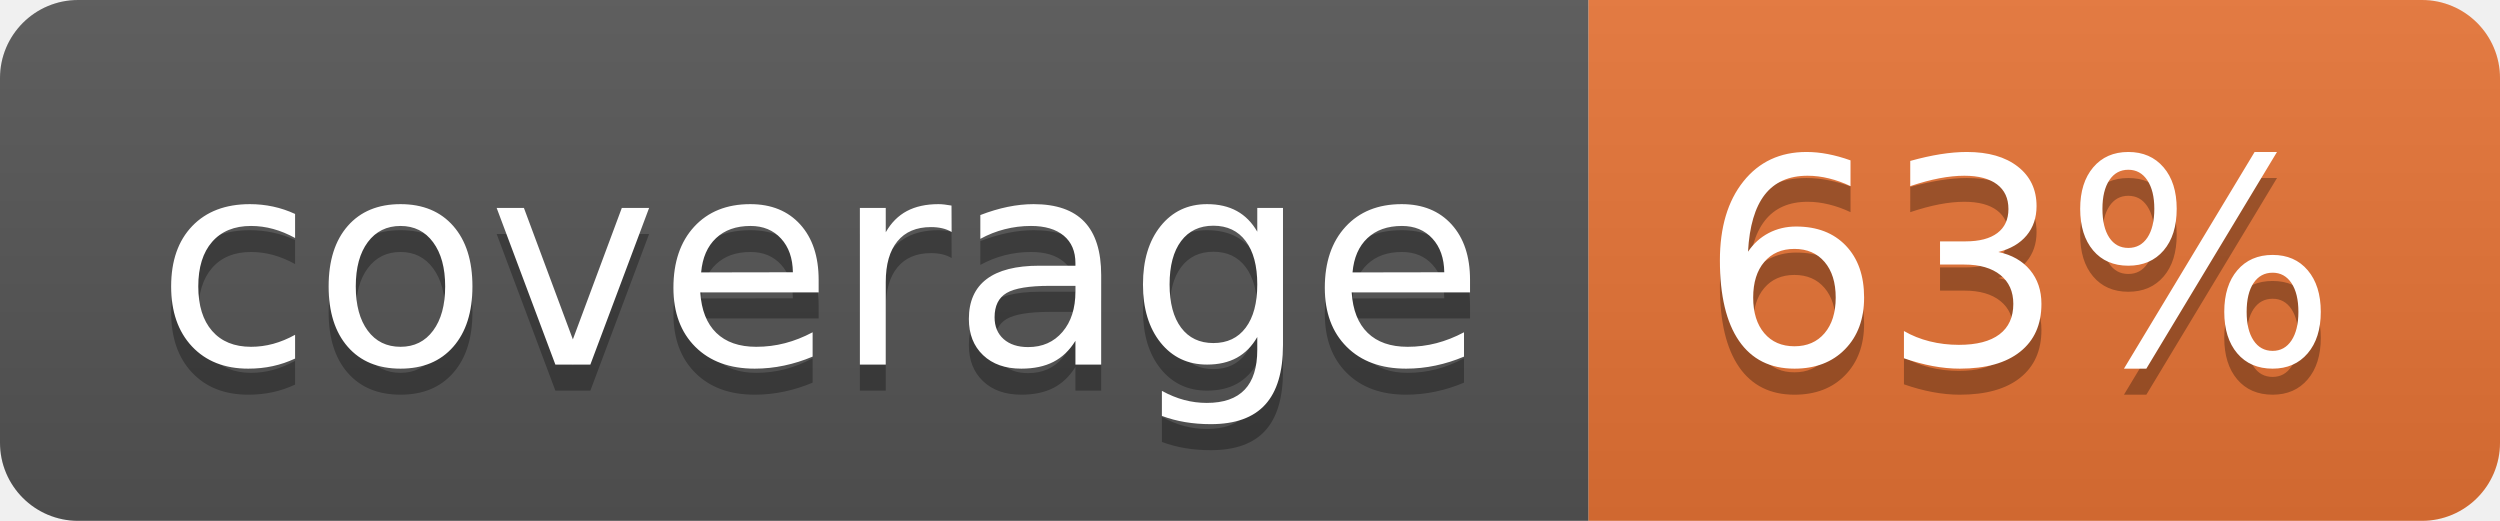
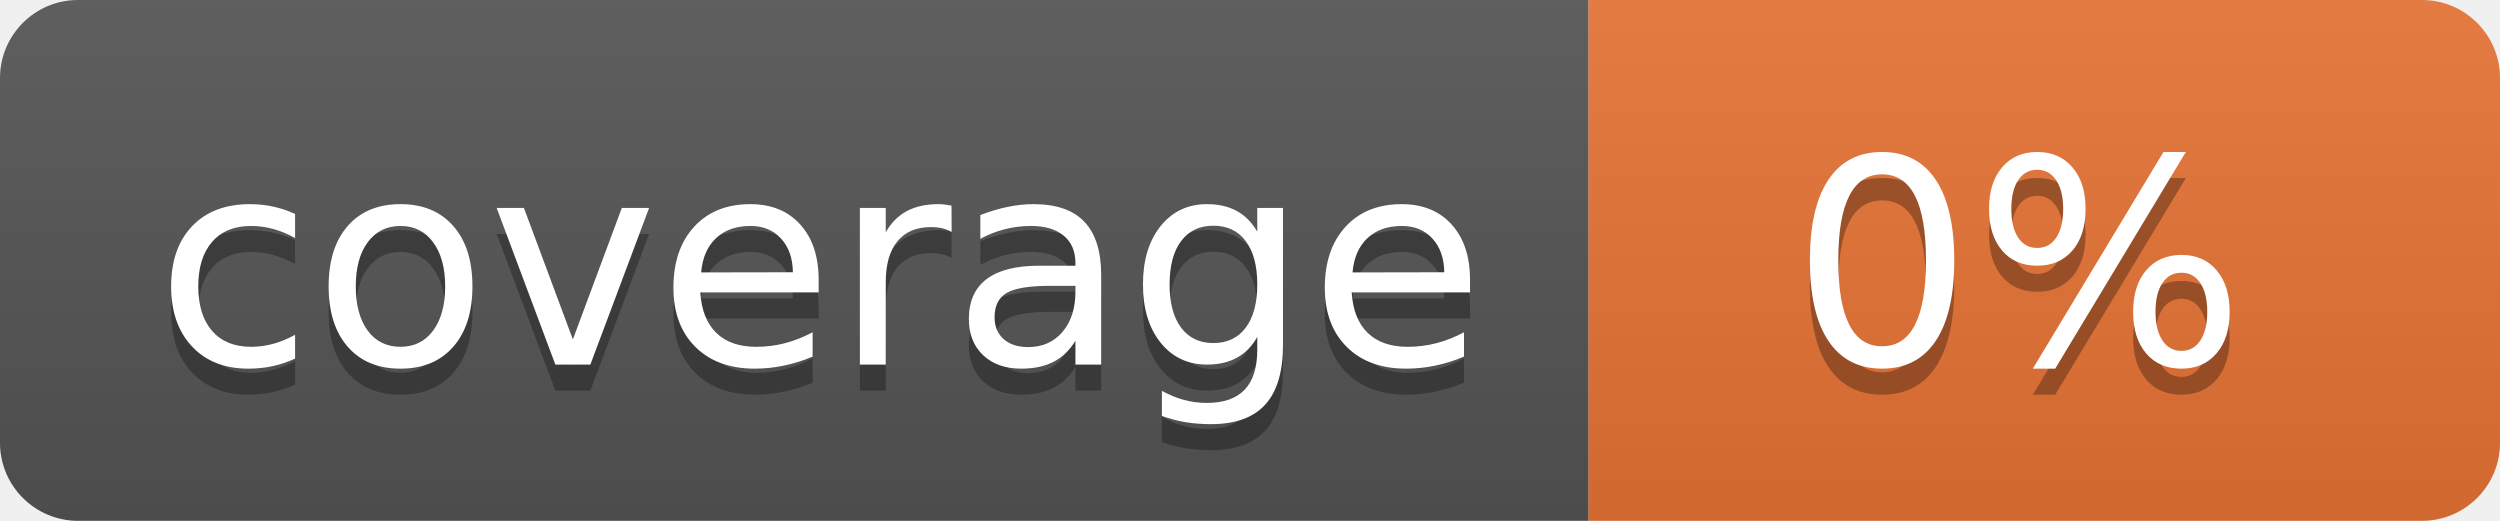
<svg xmlns="http://www.w3.org/2000/svg" width="96" height="20">
  <linearGradient id="b" x2="0" y2="100%">
    <stop offset="0" stop-color="#bbb" stop-opacity=".1" />
    <stop offset="1" stop-opacity=".1" />
  </linearGradient>
  <clipPath id="a">
    <rect width="96" height="20" rx="3" fill="#fff" />
  </clipPath>
  <g clip-path="url(#a)">
    <path fill="#555" d="M0 0h61v20H0z" />
    <path fill="#E87435" d="M61 0h35v20H61z" />
    <path fill="url(#b)" d="M0 0h96v20H0z" />
  </g>
  <g fill="#fff" text-anchor="middle" font-family="DejaVu Sans,Verdana,Geneva,sans-serif" font-size="110">
    <text x="315" y="150" fill="#010101" fill-opacity=".3" transform="scale(.1)" textLength="510">coverage</text>
    <text x="315" y="140" transform="scale(.1)" textLength="510">coverage</text>
-     <text x="775" y="150" fill="#010101" fill-opacity=".3" transform="scale(.1)" textLength="250">63%</text>
-     <text x="775" y="140" transform="scale(.1)" textLength="250">63%</text>
+     <text x="775" y="150" fill="#010101" fill-opacity=".3" transform="scale(.1)" textLength="250">0%</text>
+     <text x="775" y="140" transform="scale(.1)" textLength="250">0%</text>
  </g>
</svg>
